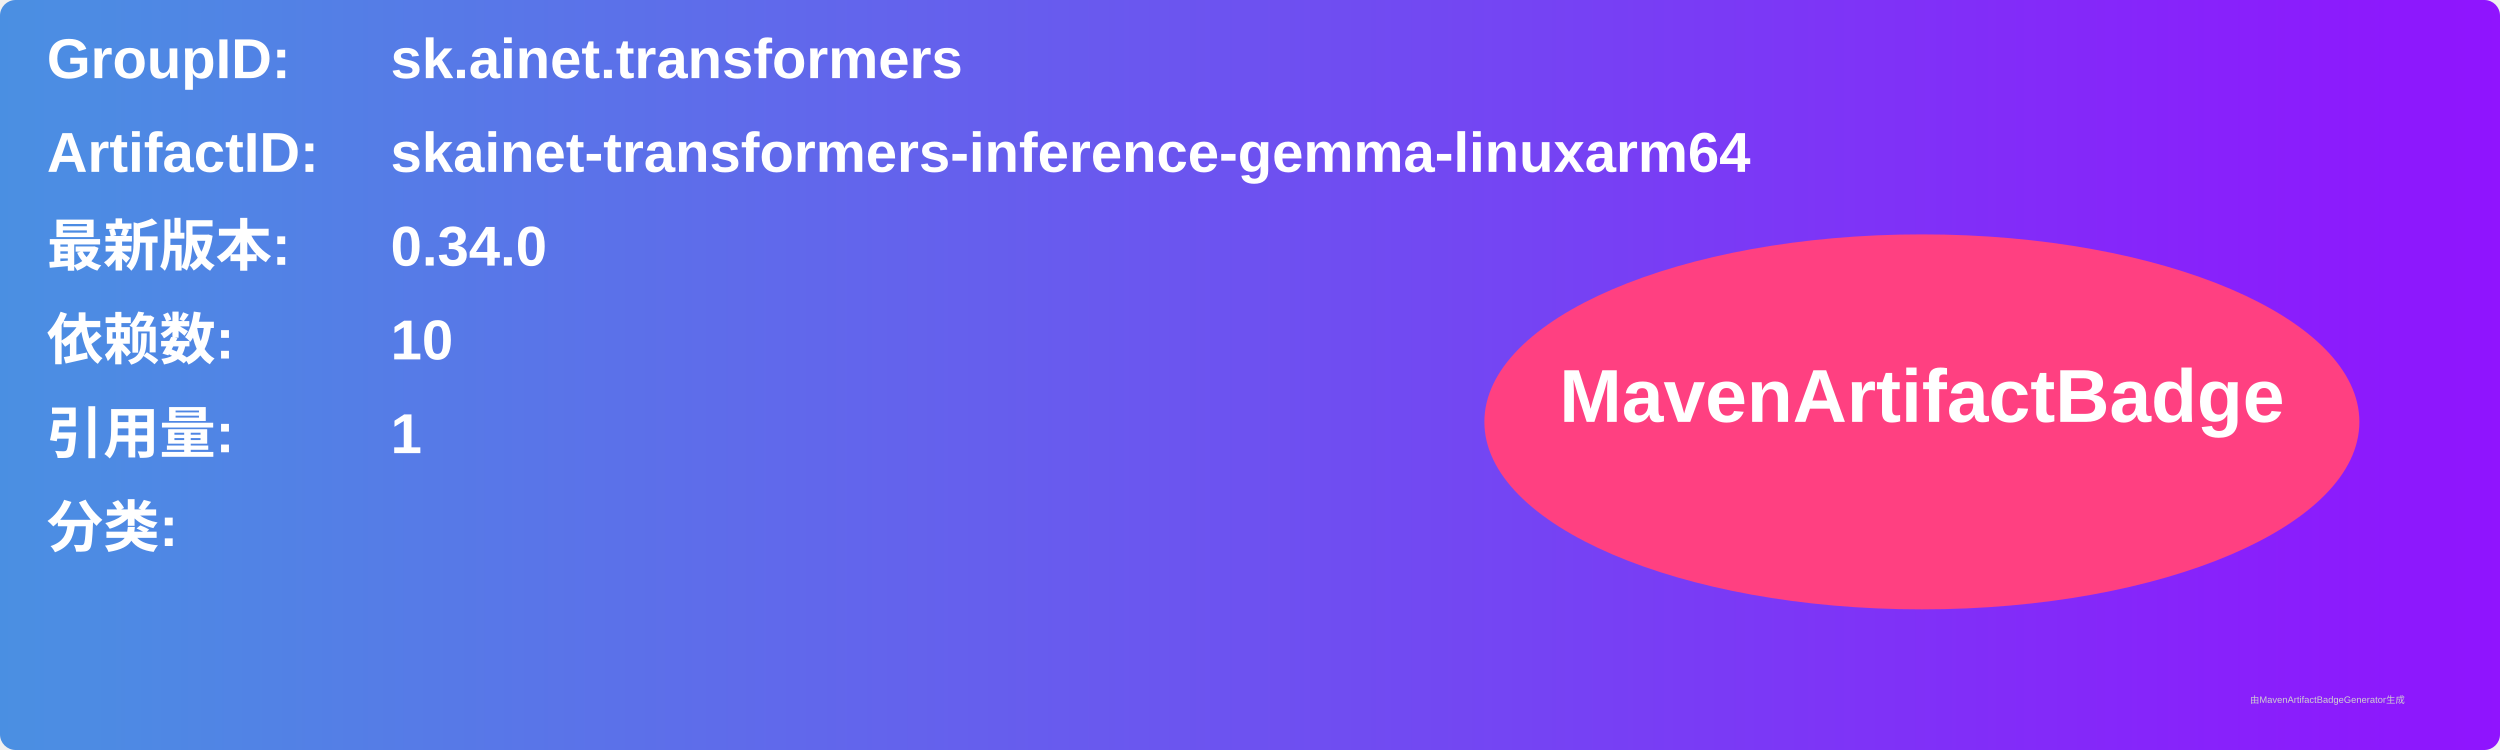
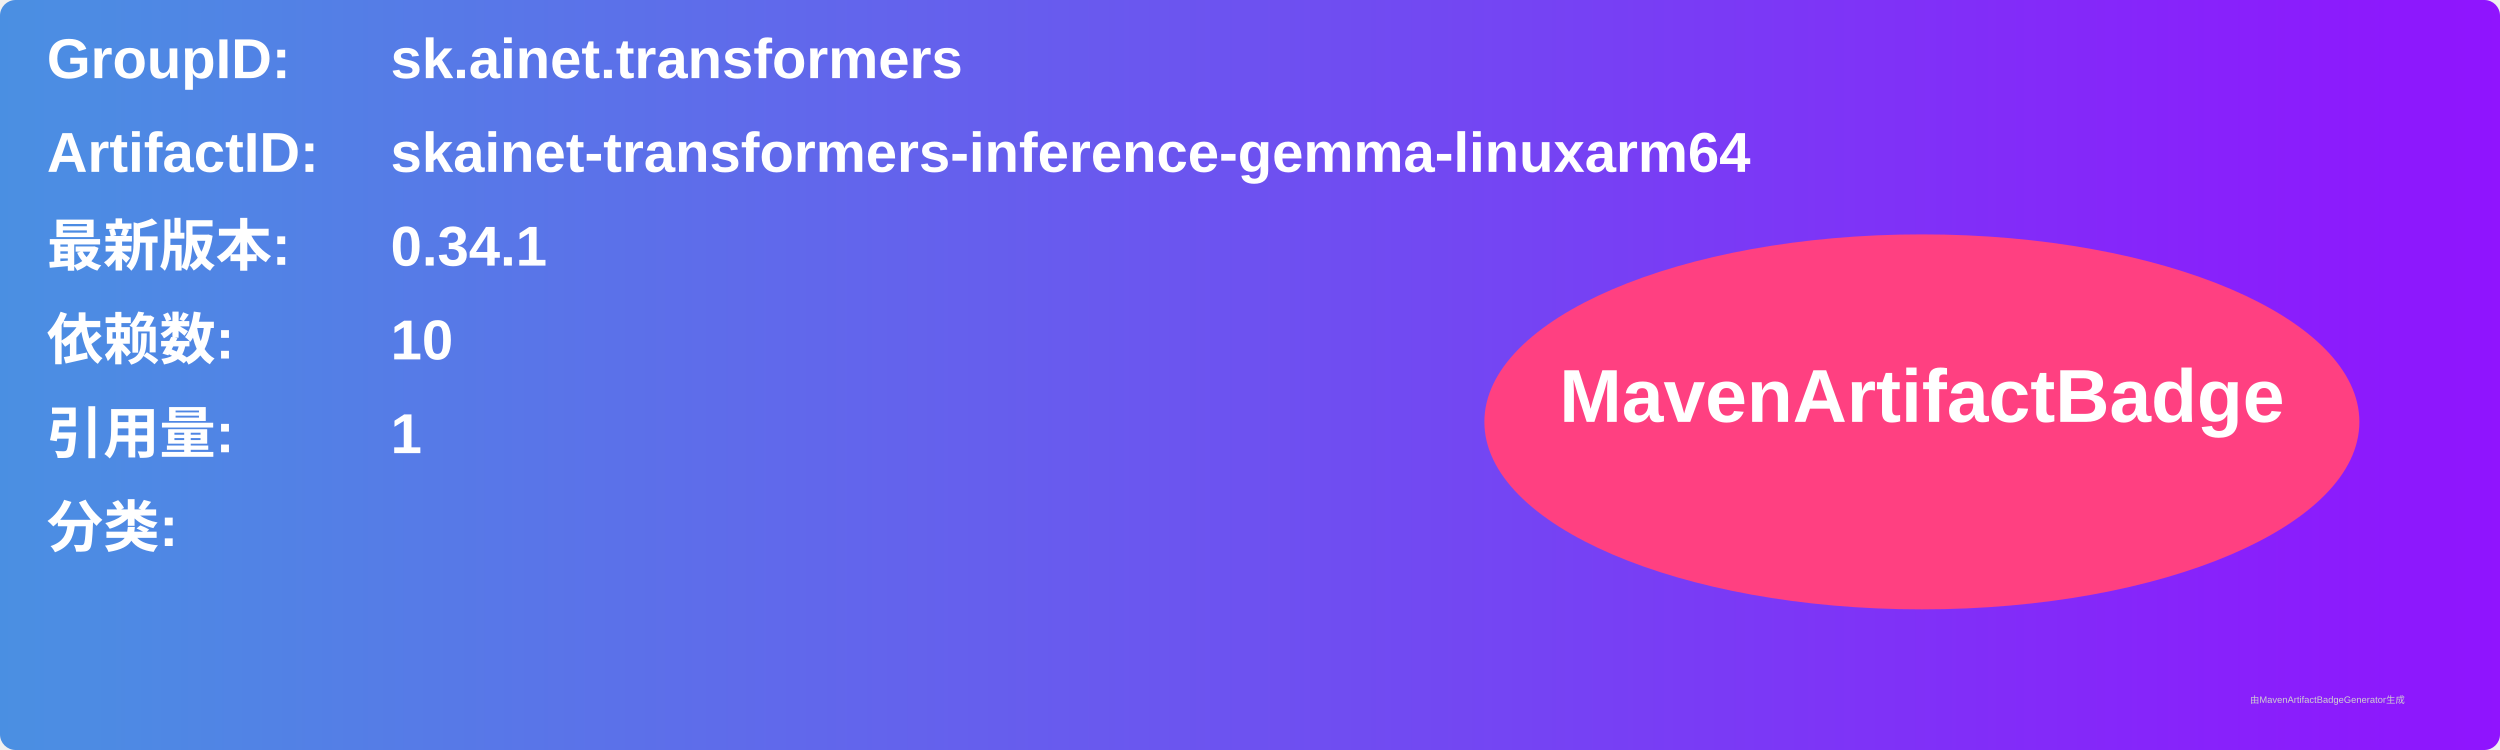
<svg xmlns="http://www.w3.org/2000/svg" width="800" height="240" viewBox="0 0 800 240">
  <linearGradient id="grad" x1="0%" y1="0%" x2="100%" y2="0%">
    <stop offset="0%" stop-color="#4a90e2" />
    <stop offset="100%" stop-color="#9013fe" />
  </linearGradient>
  <rect width="100%" height="100%" rx="5" ry="5" fill="url(#grad)" />
  <g transform="translate(15, 15)">
    <text x="0" y="10" font-family="Arial" font-size="18" fill="white" font-weight="bold" width="260">GroupID:</text>
    <text x="110" y="10" font-family="Arial" font-size="18" fill="white" font-weight="bold" width="460">sk.ainet.transformers</text>
    <text x="0" y="40" font-family="Arial" font-size="18" fill="white" font-weight="bold" width="260">ArtifactID:</text>
    <text x="110" y="40" font-family="Arial" font-size="18" fill="white" font-weight="bold" width="460">skainet-transformers-inference-gemma-linuxarm64</text>
    <text x="0" y="70" font-family="Arial" font-size="18" fill="white" font-weight="bold">最新版本:</text>
    <text x="110" y="70" font-family="Arial" font-size="18" fill="white" font-weight="bold">
-       <tspan font-weight="bold">0.34.0</tspan>
+       <tspan font-weight="bold">0.34.1</tspan>
    </text>
    <text x="0" y="100" font-family="Arial" font-size="18" fill="white" font-weight="bold">依赖数: </text>
    <text x="110" y="100" font-family="Arial" font-size="18" fill="white">
      <tspan font-weight="bold">10</tspan>
    </text>
    <text x="0" y="130" font-family="Arial" font-size="18" fill="white" font-weight="bold">引用量: </text>
    <text x="110" y="130" font-family="Arial" font-size="18" fill="white">
      <tspan font-weight="bold">1</tspan>
    </text>
    <text x="0" y="160" font-family="Arial" font-size="18" fill="white" font-weight="bold">分类:</text>
    <text x="10" y="190" font-family="Arial" font-size="10" fill="white">
      <tspan font-weight="bold" />
    </text>
    <ellipse cx="600" cy="120" rx="140" ry="60" fill="#ff4081" />
    <text x="600" y="120" text-anchor="middle" font-family="Arial" font-size="24" fill="white" font-weight="bold">MavenArtifactBadge</text>
  </g>
  <text x="720" y="225" font-family="Arial" font-size="3" fill="#d0d0d0">由MavenArtifactBadgeGenerator生成</text>
</svg>
